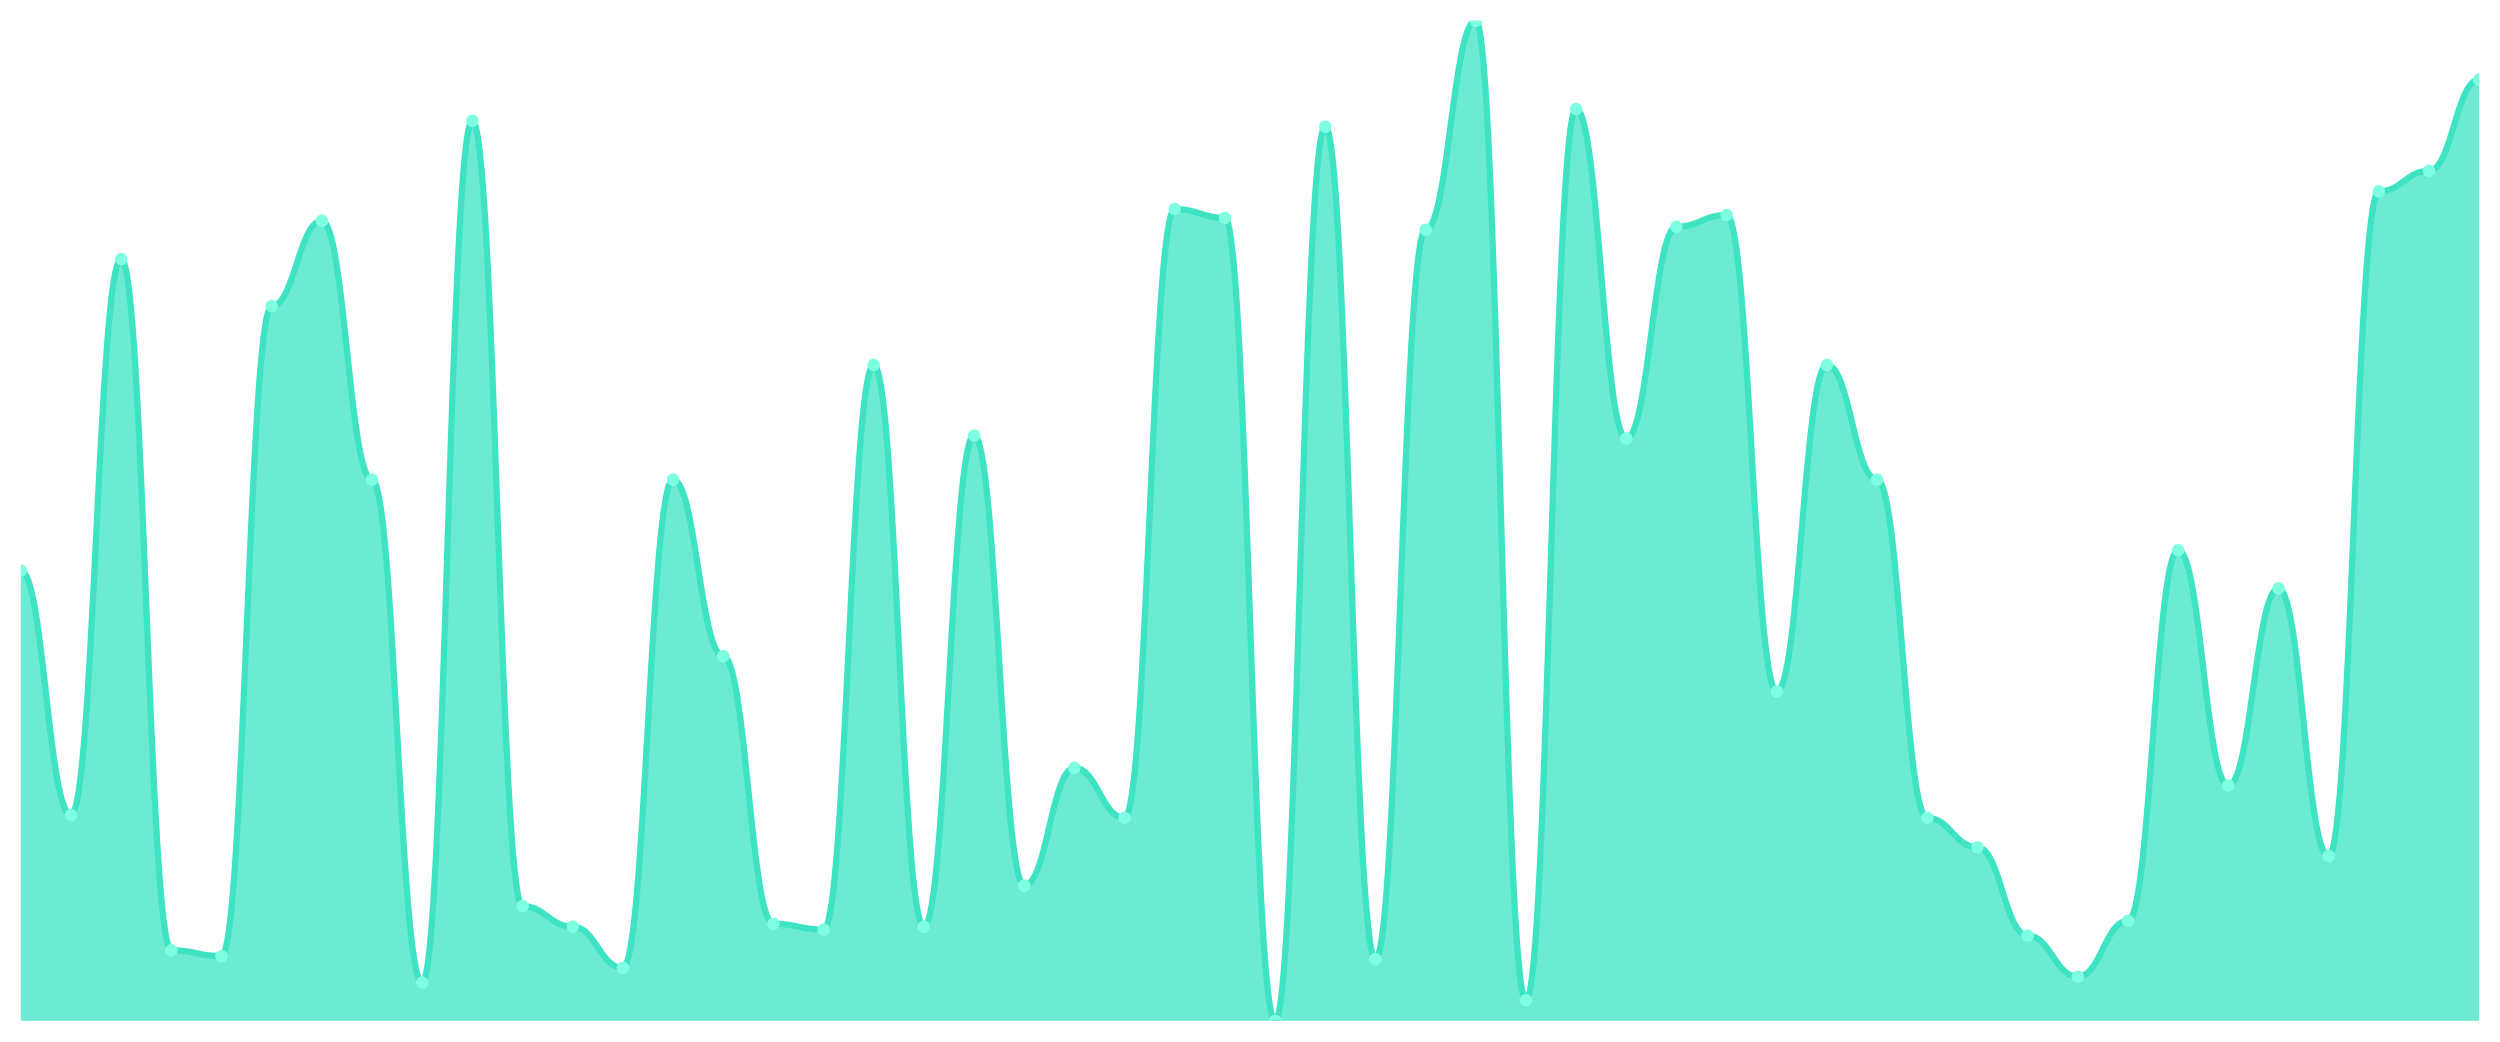
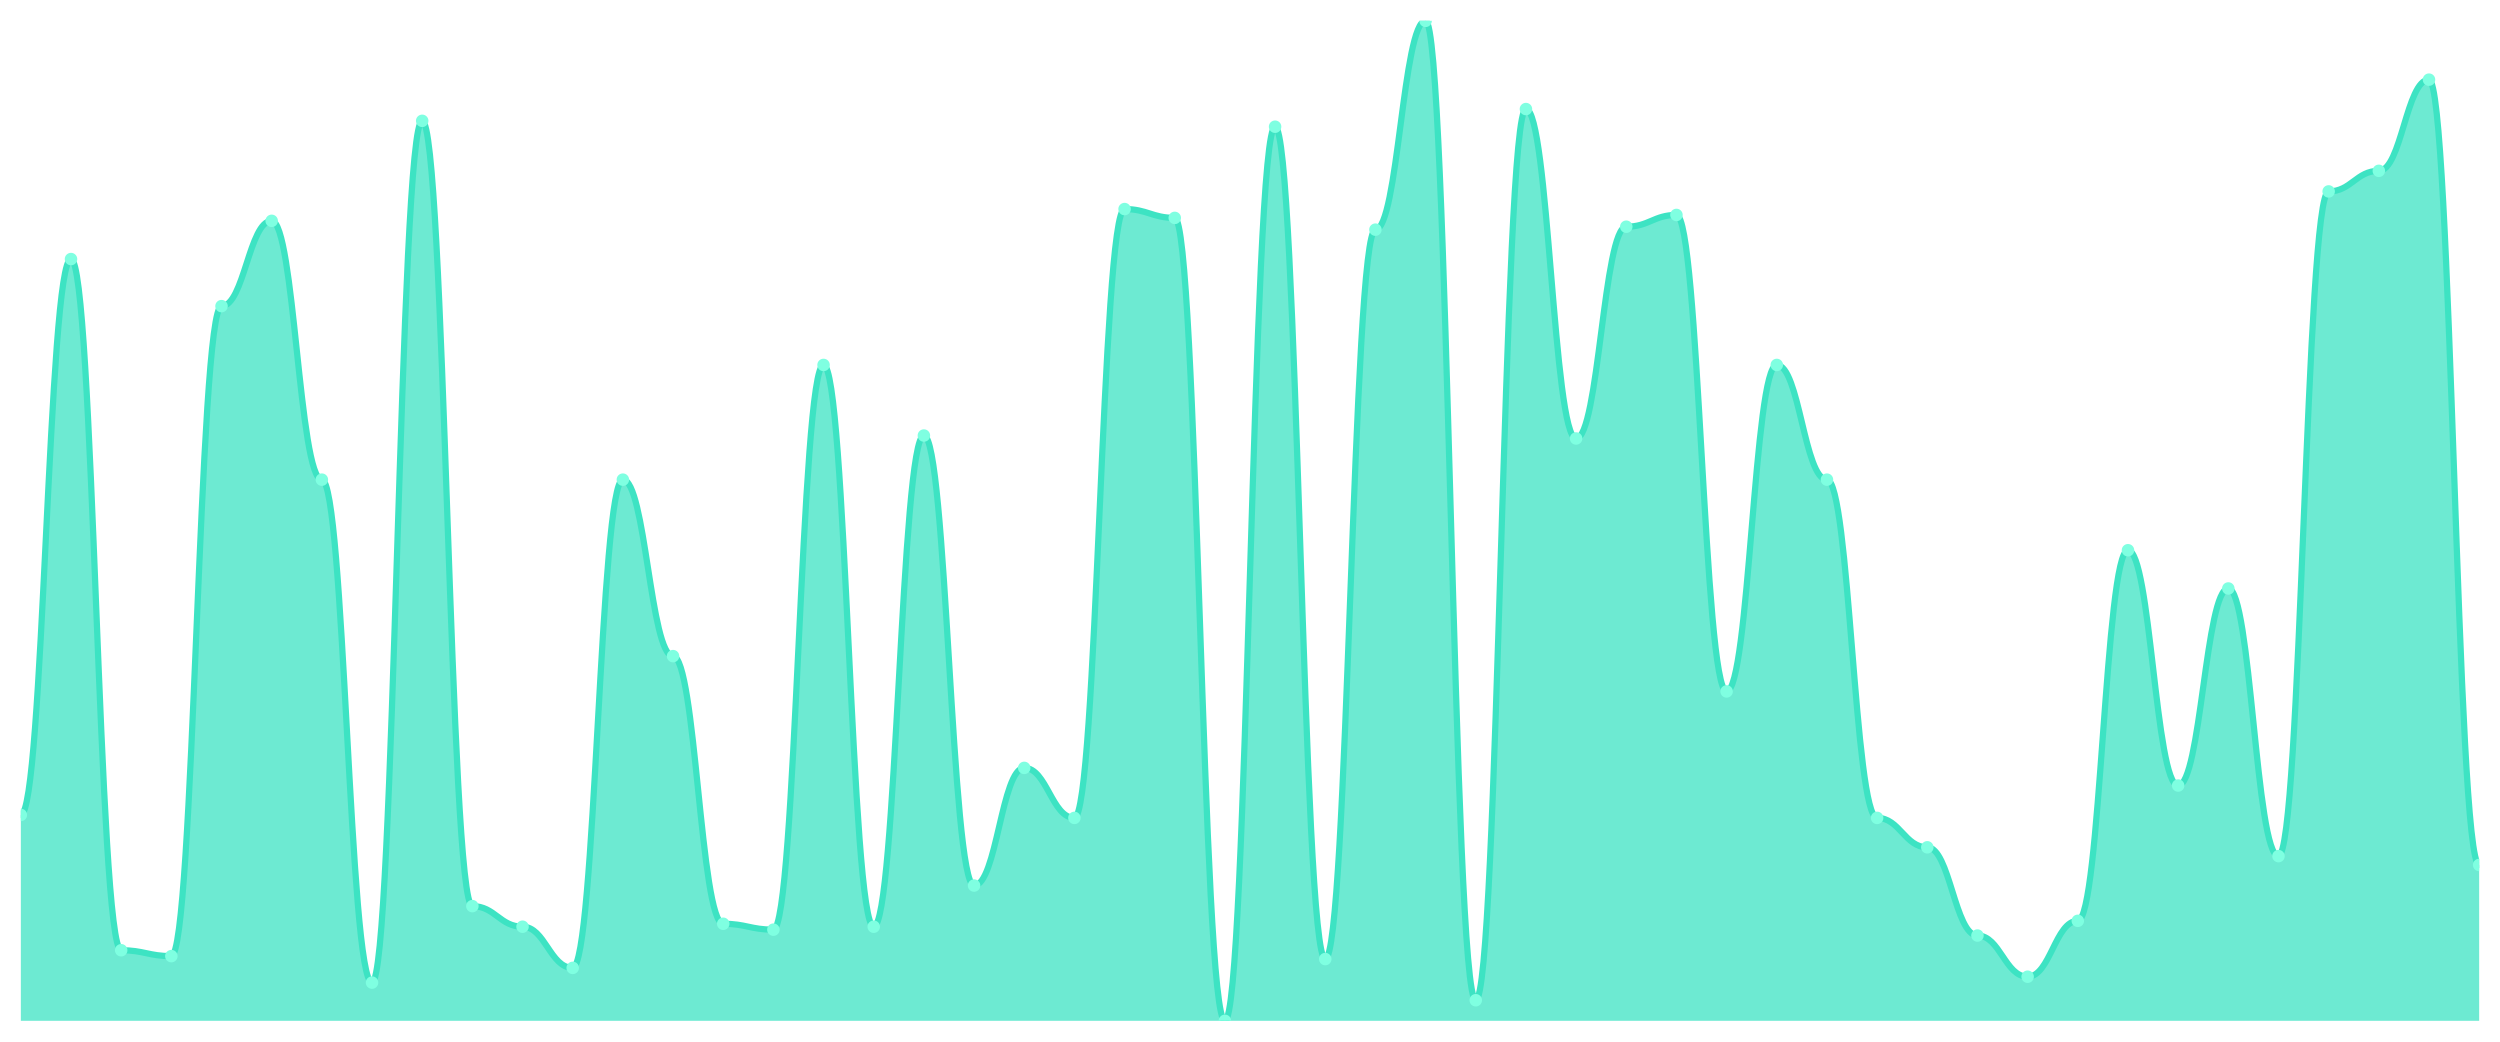
<svg xmlns="http://www.w3.org/2000/svg" viewBox="0 0 1200 500" width="1200" height="500">
  <defs>
    <clipPath id="c">
      <rect x="10" y="10" width="1180" height="480" />
    </clipPath>
  </defs>
  <rect width="1200" height="500" fill="none" />
  <g clip-path="url(#c)">
-     <path d="M 10,490 L 10,274 C 20.837,274 23.245,391.176 34.082,391.176 C 44.918,391.176 47.327,124.353 58.163,124.353 C 69,124.353 71.408,456.118 82.245,456.118 C 93.082,456.118 95.49,458.941 106.327,458.941 C 117.163,458.941 119.571,146.941 130.408,146.941 C 141.245,146.941 143.653,106 154.49,106 C 165.327,106 167.735,230.235 178.571,230.235 C 189.408,230.235 191.816,471.647 202.653,471.647 C 213.49,471.647 215.898,58 226.735,58 C 237.571,58 239.98,434.941 250.816,434.941 C 261.653,434.941 264.061,444.824 274.898,444.824 C 285.735,444.824 288.143,464.588 298.98,464.588 C 309.816,464.588 312.224,230.235 323.061,230.235 C 333.898,230.235 336.306,314.941 347.143,314.941 C 357.98,314.941 360.388,443.412 371.224,443.412 C 382.061,443.412 384.469,446.235 395.306,446.235 C 406.143,446.235 408.551,175.176 419.388,175.176 C 430.224,175.176 432.633,444.824 443.469,444.824 C 454.306,444.824 456.714,209.059 467.551,209.059 C 478.388,209.059 480.796,425.059 491.633,425.059 C 502.469,425.059 504.878,368.588 515.714,368.588 C 526.551,368.588 528.959,392.588 539.796,392.588 C 550.633,392.588 553.041,100.353 563.878,100.353 C 574.714,100.353 577.122,104.588 587.959,104.588 C 598.796,104.588 601.204,490 612.041,490 C 622.878,490 625.286,60.824 636.122,60.824 C 646.959,60.824 649.367,460.353 660.204,460.353 C 671.041,460.353 673.449,110.235 684.286,110.235 C 695.122,110.235 697.531,10 708.367,10 C 719.204,10 721.612,480.118 732.449,480.118 C 743.286,480.118 745.694,52.353 756.531,52.353 C 767.367,52.353 769.776,210.471 780.612,210.471 C 791.449,210.471 793.857,108.824 804.694,108.824 C 815.531,108.824 817.939,103.176 828.776,103.176 C 839.612,103.176 842.02,331.882 852.857,331.882 C 863.694,331.882 866.102,175.176 876.939,175.176 C 887.776,175.176 890.184,230.235 901.02,230.235 C 911.857,230.235 914.265,392.588 925.102,392.588 C 935.939,392.588 938.347,406.706 949.184,406.706 C 960.02,406.706 962.429,449.059 973.265,449.059 C 984.102,449.059 986.51,468.824 997.347,468.824 C 1008.184,468.824 1010.592,442 1021.429,442 C 1032.265,442 1034.673,264.118 1045.51,264.118 C 1056.347,264.118 1058.755,377.059 1069.592,377.059 C 1080.429,377.059 1082.837,282.471 1093.673,282.471 C 1104.51,282.471 1106.918,410.941 1117.755,410.941 C 1128.592,410.941 1131,91.882 1141.837,91.882 C 1152.673,91.882 1155.082,82 1165.918,82 C 1176.755,82 1179.163,38.235 1190,38.235 L 1190,490 Z" fill="rgba(61,227,195,0.75)" />
-     <path d="M 10,274 C 20.837,274 23.245,391.176 34.082,391.176 C 44.918,391.176 47.327,124.353 58.163,124.353 C 69,124.353 71.408,456.118 82.245,456.118 C 93.082,456.118 95.49,458.941 106.327,458.941 C 117.163,458.941 119.571,146.941 130.408,146.941 C 141.245,146.941 143.653,106 154.49,106 C 165.327,106 167.735,230.235 178.571,230.235 C 189.408,230.235 191.816,471.647 202.653,471.647 C 213.49,471.647 215.898,58 226.735,58 C 237.571,58 239.98,434.941 250.816,434.941 C 261.653,434.941 264.061,444.824 274.898,444.824 C 285.735,444.824 288.143,464.588 298.98,464.588 C 309.816,464.588 312.224,230.235 323.061,230.235 C 333.898,230.235 336.306,314.941 347.143,314.941 C 357.98,314.941 360.388,443.412 371.224,443.412 C 382.061,443.412 384.469,446.235 395.306,446.235 C 406.143,446.235 408.551,175.176 419.388,175.176 C 430.224,175.176 432.633,444.824 443.469,444.824 C 454.306,444.824 456.714,209.059 467.551,209.059 C 478.388,209.059 480.796,425.059 491.633,425.059 C 502.469,425.059 504.878,368.588 515.714,368.588 C 526.551,368.588 528.959,392.588 539.796,392.588 C 550.633,392.588 553.041,100.353 563.878,100.353 C 574.714,100.353 577.122,104.588 587.959,104.588 C 598.796,104.588 601.204,490 612.041,490 C 622.878,490 625.286,60.824 636.122,60.824 C 646.959,60.824 649.367,460.353 660.204,460.353 C 671.041,460.353 673.449,110.235 684.286,110.235 C 695.122,110.235 697.531,10 708.367,10 C 719.204,10 721.612,480.118 732.449,480.118 C 743.286,480.118 745.694,52.353 756.531,52.353 C 767.367,52.353 769.776,210.471 780.612,210.471 C 791.449,210.471 793.857,108.824 804.694,108.824 C 815.531,108.824 817.939,103.176 828.776,103.176 C 839.612,103.176 842.02,331.882 852.857,331.882 C 863.694,331.882 866.102,175.176 876.939,175.176 C 887.776,175.176 890.184,230.235 901.02,230.235 C 911.857,230.235 914.265,392.588 925.102,392.588 C 935.939,392.588 938.347,406.706 949.184,406.706 C 960.02,406.706 962.429,449.059 973.265,449.059 C 984.102,449.059 986.51,468.824 997.347,468.824 C 1008.184,468.824 1010.592,442 1021.429,442 C 1032.265,442 1034.673,264.118 1045.51,264.118 C 1056.347,264.118 1058.755,377.059 1069.592,377.059 C 1080.429,377.059 1082.837,282.471 1093.673,282.471 C 1104.51,282.471 1106.918,410.941 1117.755,410.941 C 1128.592,410.941 1131,91.882 1141.837,91.882 C 1152.673,91.882 1155.082,82 1165.918,82 C 1176.755,82 1179.163,38.235 1190,38.235" fill="none" stroke="#3de3c3" stroke-width="3" stroke-linecap="round" stroke-linejoin="round" />
-     <circle cx="10" cy="274" r="3" fill="#7fffe1" />
-     <circle cx="34.082" cy="391.176" r="3" fill="#7fffe1" />
-     <circle cx="58.163" cy="124.353" r="3" fill="#7fffe1" />
-     <circle cx="82.245" cy="456.118" r="3" fill="#7fffe1" />
-     <circle cx="106.327" cy="458.941" r="3" fill="#7fffe1" />
-     <circle cx="130.408" cy="146.941" r="3" fill="#7fffe1" />
-     <circle cx="154.49" cy="106" r="3" fill="#7fffe1" />
-     <circle cx="178.571" cy="230.235" r="3" fill="#7fffe1" />
-     <circle cx="202.653" cy="471.647" r="3" fill="#7fffe1" />
-     <circle cx="226.735" cy="58" r="3" fill="#7fffe1" />
-     <circle cx="250.816" cy="434.941" r="3" fill="#7fffe1" />
-     <circle cx="274.898" cy="444.824" r="3" fill="#7fffe1" />
-     <circle cx="298.98" cy="464.588" r="3" fill="#7fffe1" />
-     <circle cx="323.061" cy="230.235" r="3" fill="#7fffe1" />
-     <circle cx="347.143" cy="314.941" r="3" fill="#7fffe1" />
-     <circle cx="371.224" cy="443.412" r="3" fill="#7fffe1" />
-     <circle cx="395.306" cy="446.235" r="3" fill="#7fffe1" />
-     <circle cx="419.388" cy="175.176" r="3" fill="#7fffe1" />
-     <circle cx="443.469" cy="444.824" r="3" fill="#7fffe1" />
-     <circle cx="467.551" cy="209.059" r="3" fill="#7fffe1" />
-     <circle cx="491.633" cy="425.059" r="3" fill="#7fffe1" />
-     <circle cx="515.714" cy="368.588" r="3" fill="#7fffe1" />
-     <circle cx="539.796" cy="392.588" r="3" fill="#7fffe1" />
-     <circle cx="563.878" cy="100.353" r="3" fill="#7fffe1" />
-     <circle cx="587.959" cy="104.588" r="3" fill="#7fffe1" />
-     <circle cx="612.041" cy="490" r="3" fill="#7fffe1" />
-     <circle cx="636.122" cy="60.824" r="3" fill="#7fffe1" />
-     <circle cx="660.204" cy="460.353" r="3" fill="#7fffe1" />
-     <circle cx="684.286" cy="110.235" r="3" fill="#7fffe1" />
-     <circle cx="708.367" cy="10" r="3" fill="#7fffe1" />
-     <circle cx="732.449" cy="480.118" r="3" fill="#7fffe1" />
-     <circle cx="756.531" cy="52.353" r="3" fill="#7fffe1" />
-     <circle cx="780.612" cy="210.471" r="3" fill="#7fffe1" />
-     <circle cx="804.694" cy="108.824" r="3" fill="#7fffe1" />
-     <circle cx="828.776" cy="103.176" r="3" fill="#7fffe1" />
-     <circle cx="852.857" cy="331.882" r="3" fill="#7fffe1" />
-     <circle cx="876.939" cy="175.176" r="3" fill="#7fffe1" />
-     <circle cx="901.02" cy="230.235" r="3" fill="#7fffe1" />
-     <circle cx="925.102" cy="392.588" r="3" fill="#7fffe1" />
-     <circle cx="949.184" cy="406.706" r="3" fill="#7fffe1" />
-     <circle cx="973.265" cy="449.059" r="3" fill="#7fffe1" />
-     <circle cx="997.347" cy="468.824" r="3" fill="#7fffe1" />
-     <circle cx="1021.429" cy="442" r="3" fill="#7fffe1" />
-     <circle cx="1045.51" cy="264.118" r="3" fill="#7fffe1" />
-     <circle cx="1069.592" cy="377.059" r="3" fill="#7fffe1" />
-     <circle cx="1093.673" cy="282.471" r="3" fill="#7fffe1" />
-     <circle cx="1117.755" cy="410.941" r="3" fill="#7fffe1" />
-     <circle cx="1141.837" cy="91.882" r="3" fill="#7fffe1" />
-     <circle cx="1165.918" cy="82" r="3" fill="#7fffe1" />
-     <circle cx="1190" cy="38.235" r="3" fill="#7fffe1" />
+     <path d="M 10,490 L 10,391.176 C 20.837,391.176 23.245,124.353 34.082,124.353 C 44.918,124.353 47.327,456.118 58.163,456.118 C 69,456.118 71.408,458.941 82.245,458.941 C 93.082,458.941 95.49,146.941 106.327,146.941 C 117.163,146.941 119.571,106 130.408,106 C 141.245,106 143.653,230.235 154.49,230.235 C 165.327,230.235 167.735,471.647 178.571,471.647 C 189.408,471.647 191.816,58 202.653,58 C 213.49,58 215.898,434.941 226.735,434.941 C 237.571,434.941 239.98,444.824 250.816,444.824 C 261.653,444.824 264.061,464.588 274.898,464.588 C 285.735,464.588 288.143,230.235 298.98,230.235 C 309.816,230.235 312.224,314.941 323.061,314.941 C 333.898,314.941 336.306,443.412 347.143,443.412 C 357.98,443.412 360.388,446.235 371.224,446.235 C 382.061,446.235 384.469,175.176 395.306,175.176 C 406.143,175.176 408.551,444.824 419.388,444.824 C 430.224,444.824 432.633,209.059 443.469,209.059 C 454.306,209.059 456.714,425.059 467.551,425.059 C 478.388,425.059 480.796,368.588 491.633,368.588 C 502.469,368.588 504.878,392.588 515.714,392.588 C 526.551,392.588 528.959,100.353 539.796,100.353 C 550.633,100.353 553.041,104.588 563.878,104.588 C 574.714,104.588 577.122,490 587.959,490 C 598.796,490 601.204,60.824 612.041,60.824 C 622.878,60.824 625.286,460.353 636.122,460.353 C 646.959,460.353 649.367,110.235 660.204,110.235 C 671.041,110.235 673.449,10 684.286,10 C 695.122,10 697.531,480.118 708.367,480.118 C 719.204,480.118 721.612,52.353 732.449,52.353 C 743.286,52.353 745.694,210.471 756.531,210.471 C 767.367,210.471 769.776,108.824 780.612,108.824 C 791.449,108.824 793.857,103.176 804.694,103.176 C 815.531,103.176 817.939,331.882 828.776,331.882 C 839.612,331.882 842.02,175.176 852.857,175.176 C 863.694,175.176 866.102,230.235 876.939,230.235 C 887.776,230.235 890.184,392.588 901.02,392.588 C 911.857,392.588 914.265,406.706 925.102,406.706 C 935.939,406.706 938.347,449.059 949.184,449.059 C 960.02,449.059 962.429,468.824 973.265,468.824 C 984.102,468.824 986.51,442 997.347,442 C 1008.184,442 1010.592,264.118 1021.429,264.118 C 1032.265,264.118 1034.673,377.059 1045.51,377.059 C 1056.347,377.059 1058.755,282.471 1069.592,282.471 C 1080.429,282.471 1082.837,410.941 1093.673,410.941 C 1104.51,410.941 1106.918,91.882 1117.755,91.882 C 1128.592,91.882 1131,82 1141.837,82 C 1152.673,82 1155.082,38.235 1165.918,38.235 C 1176.755,38.235 1179.163,415.176 1190,415.176 L 1190,490 Z" fill="rgba(61,227,195,0.75)" />
+     <path d="M 10,391.176 C 20.837,391.176 23.245,124.353 34.082,124.353 C 44.918,124.353 47.327,456.118 58.163,456.118 C 69,456.118 71.408,458.941 82.245,458.941 C 93.082,458.941 95.49,146.941 106.327,146.941 C 117.163,146.941 119.571,106 130.408,106 C 141.245,106 143.653,230.235 154.49,230.235 C 165.327,230.235 167.735,471.647 178.571,471.647 C 189.408,471.647 191.816,58 202.653,58 C 213.49,58 215.898,434.941 226.735,434.941 C 237.571,434.941 239.98,444.824 250.816,444.824 C 261.653,444.824 264.061,464.588 274.898,464.588 C 285.735,464.588 288.143,230.235 298.98,230.235 C 309.816,230.235 312.224,314.941 323.061,314.941 C 333.898,314.941 336.306,443.412 347.143,443.412 C 357.98,443.412 360.388,446.235 371.224,446.235 C 382.061,446.235 384.469,175.176 395.306,175.176 C 406.143,175.176 408.551,444.824 419.388,444.824 C 430.224,444.824 432.633,209.059 443.469,209.059 C 454.306,209.059 456.714,425.059 467.551,425.059 C 478.388,425.059 480.796,368.588 491.633,368.588 C 502.469,368.588 504.878,392.588 515.714,392.588 C 526.551,392.588 528.959,100.353 539.796,100.353 C 550.633,100.353 553.041,104.588 563.878,104.588 C 574.714,104.588 577.122,490 587.959,490 C 598.796,490 601.204,60.824 612.041,60.824 C 622.878,60.824 625.286,460.353 636.122,460.353 C 646.959,460.353 649.367,110.235 660.204,110.235 C 671.041,110.235 673.449,10 684.286,10 C 695.122,10 697.531,480.118 708.367,480.118 C 719.204,480.118 721.612,52.353 732.449,52.353 C 743.286,52.353 745.694,210.471 756.531,210.471 C 767.367,210.471 769.776,108.824 780.612,108.824 C 791.449,108.824 793.857,103.176 804.694,103.176 C 815.531,103.176 817.939,331.882 828.776,331.882 C 839.612,331.882 842.02,175.176 852.857,175.176 C 863.694,175.176 866.102,230.235 876.939,230.235 C 887.776,230.235 890.184,392.588 901.02,392.588 C 911.857,392.588 914.265,406.706 925.102,406.706 C 935.939,406.706 938.347,449.059 949.184,449.059 C 960.02,449.059 962.429,468.824 973.265,468.824 C 984.102,468.824 986.51,442 997.347,442 C 1008.184,442 1010.592,264.118 1021.429,264.118 C 1032.265,264.118 1034.673,377.059 1045.51,377.059 C 1056.347,377.059 1058.755,282.471 1069.592,282.471 C 1080.429,282.471 1082.837,410.941 1093.673,410.941 C 1104.51,410.941 1106.918,91.882 1117.755,91.882 C 1128.592,91.882 1131,82 1141.837,82 C 1152.673,82 1155.082,38.235 1165.918,38.235 C 1176.755,38.235 1179.163,415.176 1190,415.176" fill="none" stroke="#3de3c3" stroke-width="3" stroke-linecap="round" stroke-linejoin="round" />
+     <circle cx="10" cy="391.176" r="3" fill="#7fffe1" />
+     <circle cx="34.082" cy="124.353" r="3" fill="#7fffe1" />
+     <circle cx="58.163" cy="456.118" r="3" fill="#7fffe1" />
+     <circle cx="82.245" cy="458.941" r="3" fill="#7fffe1" />
+     <circle cx="106.327" cy="146.941" r="3" fill="#7fffe1" />
+     <circle cx="130.408" cy="106" r="3" fill="#7fffe1" />
+     <circle cx="154.49" cy="230.235" r="3" fill="#7fffe1" />
+     <circle cx="178.571" cy="471.647" r="3" fill="#7fffe1" />
+     <circle cx="202.653" cy="58" r="3" fill="#7fffe1" />
+     <circle cx="226.735" cy="434.941" r="3" fill="#7fffe1" />
+     <circle cx="250.816" cy="444.824" r="3" fill="#7fffe1" />
+     <circle cx="274.898" cy="464.588" r="3" fill="#7fffe1" />
+     <circle cx="298.98" cy="230.235" r="3" fill="#7fffe1" />
+     <circle cx="323.061" cy="314.941" r="3" fill="#7fffe1" />
+     <circle cx="347.143" cy="443.412" r="3" fill="#7fffe1" />
+     <circle cx="371.224" cy="446.235" r="3" fill="#7fffe1" />
+     <circle cx="395.306" cy="175.176" r="3" fill="#7fffe1" />
+     <circle cx="419.388" cy="444.824" r="3" fill="#7fffe1" />
+     <circle cx="443.469" cy="209.059" r="3" fill="#7fffe1" />
+     <circle cx="467.551" cy="425.059" r="3" fill="#7fffe1" />
+     <circle cx="491.633" cy="368.588" r="3" fill="#7fffe1" />
+     <circle cx="515.714" cy="392.588" r="3" fill="#7fffe1" />
+     <circle cx="539.796" cy="100.353" r="3" fill="#7fffe1" />
+     <circle cx="563.878" cy="104.588" r="3" fill="#7fffe1" />
+     <circle cx="587.959" cy="490" r="3" fill="#7fffe1" />
+     <circle cx="612.041" cy="60.824" r="3" fill="#7fffe1" />
+     <circle cx="636.122" cy="460.353" r="3" fill="#7fffe1" />
+     <circle cx="660.204" cy="110.235" r="3" fill="#7fffe1" />
+     <circle cx="684.286" cy="10" r="3" fill="#7fffe1" />
+     <circle cx="708.367" cy="480.118" r="3" fill="#7fffe1" />
+     <circle cx="732.449" cy="52.353" r="3" fill="#7fffe1" />
+     <circle cx="756.531" cy="210.471" r="3" fill="#7fffe1" />
+     <circle cx="780.612" cy="108.824" r="3" fill="#7fffe1" />
+     <circle cx="804.694" cy="103.176" r="3" fill="#7fffe1" />
+     <circle cx="828.776" cy="331.882" r="3" fill="#7fffe1" />
+     <circle cx="852.857" cy="175.176" r="3" fill="#7fffe1" />
+     <circle cx="876.939" cy="230.235" r="3" fill="#7fffe1" />
+     <circle cx="901.02" cy="392.588" r="3" fill="#7fffe1" />
+     <circle cx="925.102" cy="406.706" r="3" fill="#7fffe1" />
+     <circle cx="949.184" cy="449.059" r="3" fill="#7fffe1" />
+     <circle cx="973.265" cy="468.824" r="3" fill="#7fffe1" />
+     <circle cx="997.347" cy="442" r="3" fill="#7fffe1" />
+     <circle cx="1021.429" cy="264.118" r="3" fill="#7fffe1" />
+     <circle cx="1045.51" cy="377.059" r="3" fill="#7fffe1" />
+     <circle cx="1069.592" cy="282.471" r="3" fill="#7fffe1" />
+     <circle cx="1093.673" cy="410.941" r="3" fill="#7fffe1" />
+     <circle cx="1117.755" cy="91.882" r="3" fill="#7fffe1" />
+     <circle cx="1141.837" cy="82" r="3" fill="#7fffe1" />
+     <circle cx="1165.918" cy="38.235" r="3" fill="#7fffe1" />
+     <circle cx="1190" cy="415.176" r="3" fill="#7fffe1" />
  </g>
</svg>
